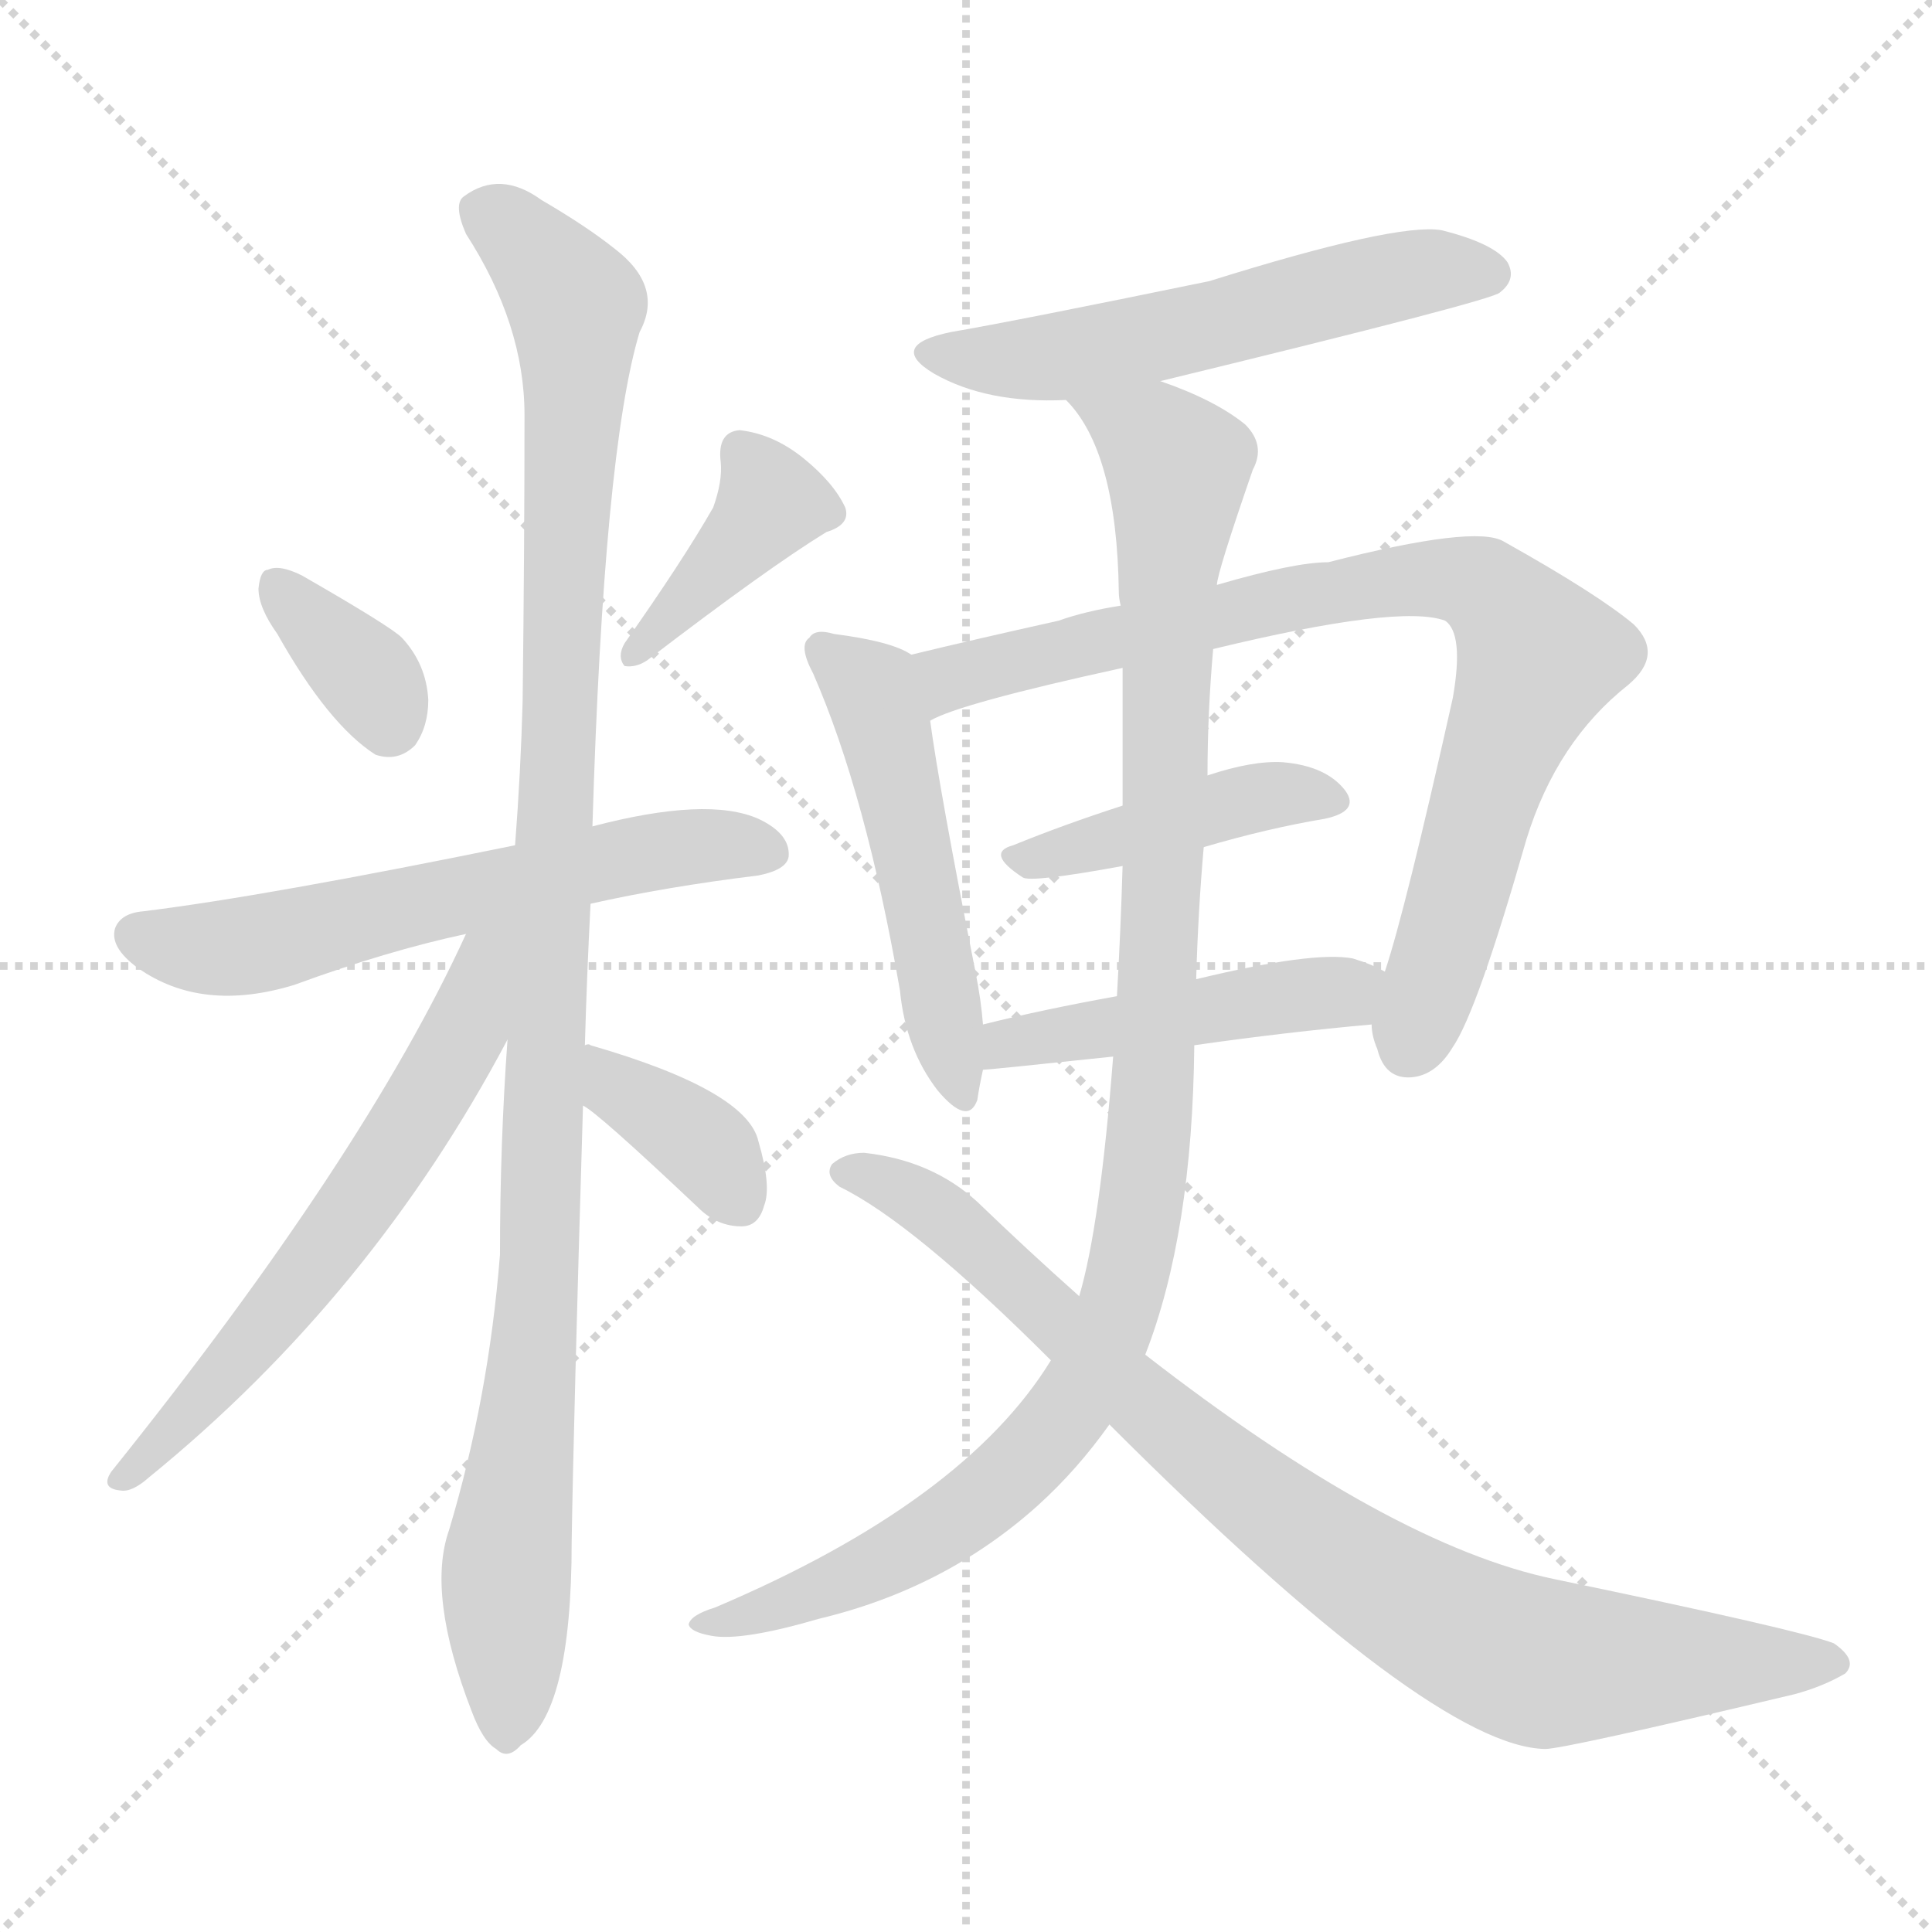
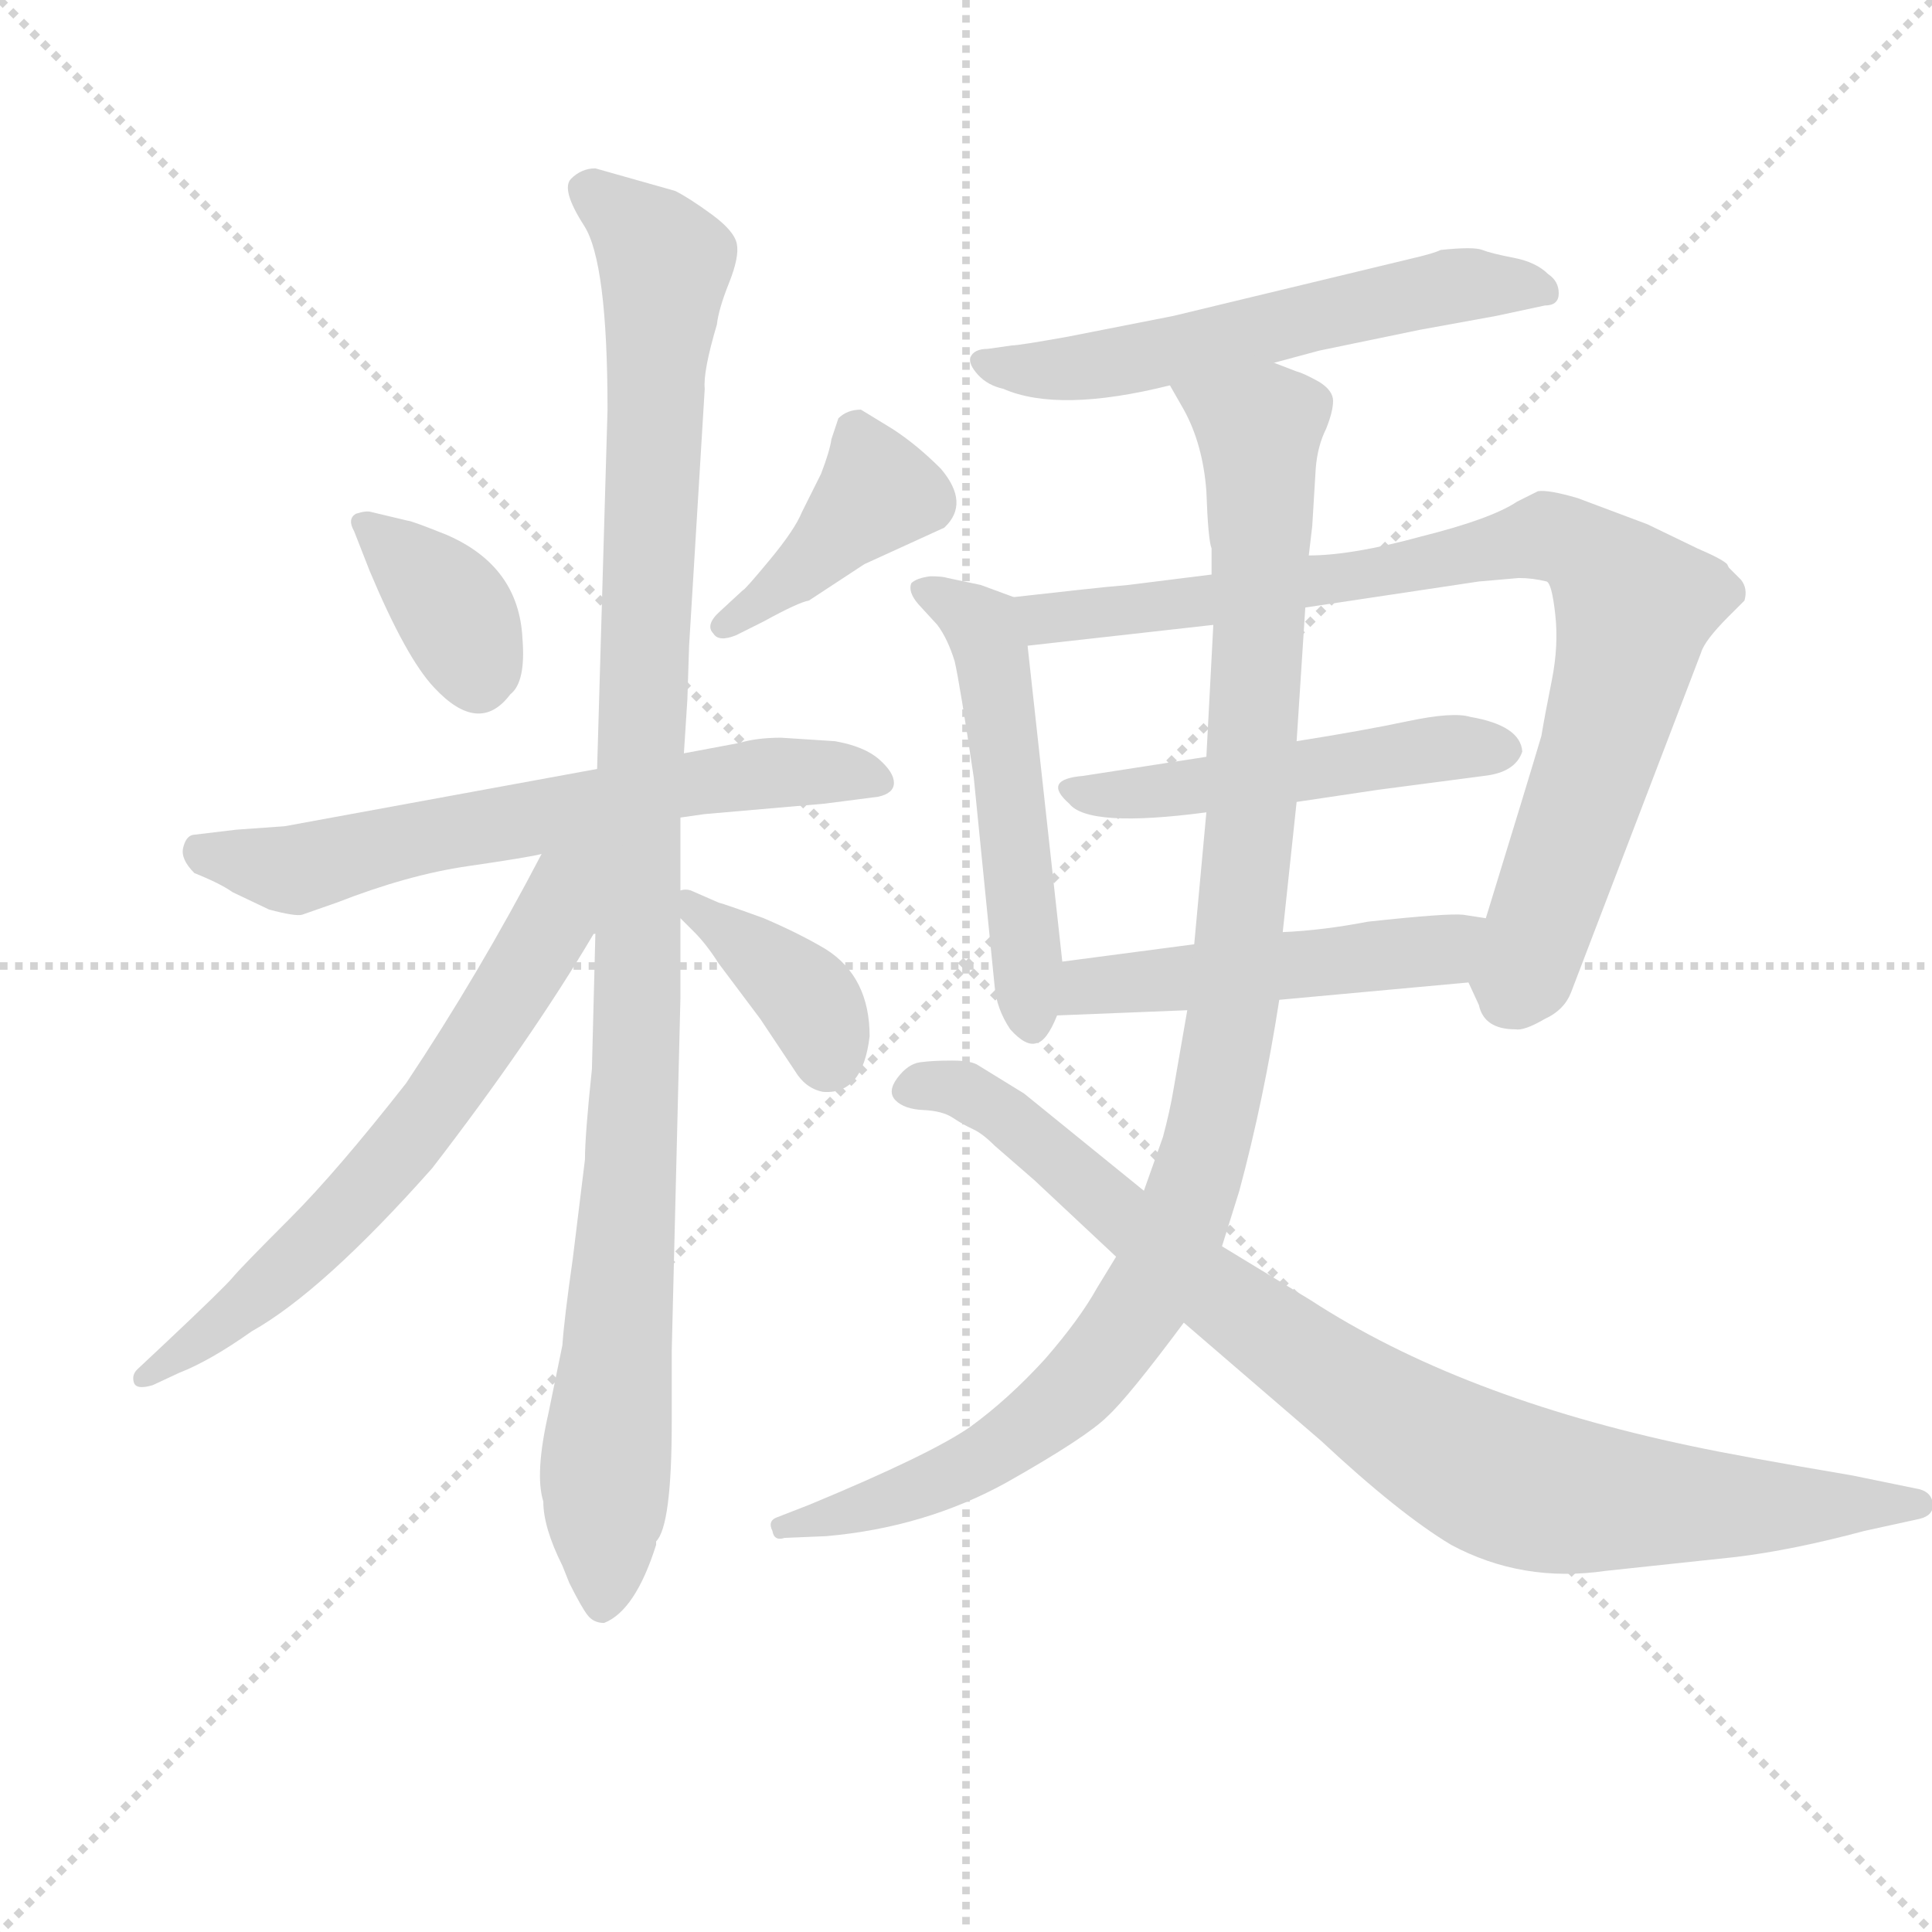
<svg xmlns="http://www.w3.org/2000/svg" version="1.1" viewBox="0 0 1024 1024">
  <g stroke="lightgray" stroke-dasharray="1,1" stroke-width="1" transform="scale(4, 4)">
    <line x1="0" y1="0" x2="256" y2="256" />
    <line x1="256" y1="0" x2="0" y2="256" />
    <line x1="128" y1="0" x2="128" y2="256" />
    <line x1="0" y1="128" x2="256" y2="128" />
  </g>
-   <g transform="scale(1, -1) translate(0, -900)">
+   <g transform="scale(0.92, -0.92) translate(60, -830)">
    <style type="text/css">
      
        @keyframes keyframes0 {
          from {
            stroke: blue;
-             stroke-dashoffset: 349;
-             stroke-width: 128;
-           }
-           53% {
+             stroke-dashoffset: 368;
+             stroke-width: 128;
+           }
+           55% {
            animation-timing-function: step-end;
            stroke: blue;
            stroke-dashoffset: 0;
            stroke-width: 128;
          }
          to {
            stroke: black;
            stroke-width: 1024;
          }
        }
        #make-me-a-hanzi-animation-0 {
-           animation: keyframes0 0.534s both;
+           animation: keyframes0 0.549s both;
          animation-delay: 0s;
          animation-timing-function: linear;
        }
      
        @keyframes keyframes1 {
          from {
            stroke: blue;
-             stroke-dashoffset: 396;
+             stroke-dashoffset: 408;
+             stroke-width: 128;
+           }
+           57% {
+             animation-timing-function: step-end;
+             stroke: blue;
+             stroke-dashoffset: 0;
+             stroke-width: 128;
+           }
+           to {
+             stroke: black;
+             stroke-width: 1024;
+           }
+         }
+         #make-me-a-hanzi-animation-1 {
+           animation: keyframes1 0.582s both;
+           animation-delay: 0.549s;
+           animation-timing-function: linear;
+         }
+       
+         @keyframes keyframes2 {
+           from {
+             stroke: blue;
+             stroke-dashoffset: 649;
+             stroke-width: 128;
+           }
+           68% {
+             animation-timing-function: step-end;
+             stroke: blue;
+             stroke-dashoffset: 0;
+             stroke-width: 128;
+           }
+           to {
+             stroke: black;
+             stroke-width: 1024;
+           }
+         }
+         #make-me-a-hanzi-animation-2 {
+           animation: keyframes2 0.778s both;
+           animation-delay: 1.132s;
+           animation-timing-function: linear;
+         }
+       
+         @keyframes keyframes3 {
+           from {
+             stroke: blue;
+             stroke-dashoffset: 1090;
+             stroke-width: 128;
+           }
+           78% {
+             animation-timing-function: step-end;
+             stroke: blue;
+             stroke-dashoffset: 0;
+             stroke-width: 128;
+           }
+           to {
+             stroke: black;
+             stroke-width: 1024;
+           }
+         }
+         #make-me-a-hanzi-animation-3 {
+           animation: keyframes3 1.137s both;
+           animation-delay: 1.91s;
+           animation-timing-function: linear;
+         }
+       
+         @keyframes keyframes4 {
+           from {
+             stroke: blue;
+             stroke-dashoffset: 660;
+             stroke-width: 128;
+           }
+           68% {
+             animation-timing-function: step-end;
+             stroke: blue;
+             stroke-dashoffset: 0;
+             stroke-width: 128;
+           }
+           to {
+             stroke: black;
+             stroke-width: 1024;
+           }
+         }
+         #make-me-a-hanzi-animation-4 {
+           animation: keyframes4 0.787s both;
+           animation-delay: 3.047s;
+           animation-timing-function: linear;
+         }
+       
+         @keyframes keyframes5 {
+           from {
+             stroke: blue;
+             stroke-dashoffset: 384;
            stroke-width: 128;
          }
          56% {
            animation-timing-function: step-end;
            stroke: blue;
            stroke-dashoffset: 0;
            stroke-width: 128;
          }
          to {
            stroke: black;
            stroke-width: 1024;
          }
        }
-         #make-me-a-hanzi-animation-1 {
-           animation: keyframes1 0.572s both;
-           animation-delay: 0.534s;
-           animation-timing-function: linear;
-         }
-       
-         @keyframes keyframes2 {
-           from {
-             stroke: blue;
-             stroke-dashoffset: 599;
+         #make-me-a-hanzi-animation-5 {
+           animation: keyframes5 0.562s both;
+           animation-delay: 3.834s;
+           animation-timing-function: linear;
+         }
+       
+         @keyframes keyframes6 {
+           from {
+             stroke: blue;
+             stroke-dashoffset: 584;
            stroke-width: 128;
          }
          66% {
            animation-timing-function: step-end;
            stroke: blue;
            stroke-dashoffset: 0;
            stroke-width: 128;
          }
          to {
            stroke: black;
            stroke-width: 1024;
          }
        }
-         #make-me-a-hanzi-animation-2 {
-           animation: keyframes2 0.737s both;
-           animation-delay: 1.106s;
-           animation-timing-function: linear;
-         }
-       
-         @keyframes keyframes3 {
-           from {
-             stroke: blue;
-             stroke-dashoffset: 1079;
+         #make-me-a-hanzi-animation-6 {
+           animation: keyframes6 0.725s both;
+           animation-delay: 4.396s;
+           animation-timing-function: linear;
+         }
+       
+         @keyframes keyframes7 {
+           from {
+             stroke: blue;
+             stroke-dashoffset: 530;
+             stroke-width: 128;
+           }
+           63% {
+             animation-timing-function: step-end;
+             stroke: blue;
+             stroke-dashoffset: 0;
+             stroke-width: 128;
+           }
+           to {
+             stroke: black;
+             stroke-width: 1024;
+           }
+         }
+         #make-me-a-hanzi-animation-7 {
+           animation: keyframes7 0.681s both;
+           animation-delay: 5.122s;
+           animation-timing-function: linear;
+         }
+       
+         @keyframes keyframes8 {
+           from {
+             stroke: blue;
+             stroke-dashoffset: 865;
+             stroke-width: 128;
+           }
+           74% {
+             animation-timing-function: step-end;
+             stroke: blue;
+             stroke-dashoffset: 0;
+             stroke-width: 128;
+           }
+           to {
+             stroke: black;
+             stroke-width: 1024;
+           }
+         }
+         #make-me-a-hanzi-animation-8 {
+           animation: keyframes8 0.954s both;
+           animation-delay: 5.803s;
+           animation-timing-function: linear;
+         }
+       
+         @keyframes keyframes9 {
+           from {
+             stroke: blue;
+             stroke-dashoffset: 505;
+             stroke-width: 128;
+           }
+           62% {
+             animation-timing-function: step-end;
+             stroke: blue;
+             stroke-dashoffset: 0;
+             stroke-width: 128;
+           }
+           to {
+             stroke: black;
+             stroke-width: 1024;
+           }
+         }
+         #make-me-a-hanzi-animation-9 {
+           animation: keyframes9 0.661s both;
+           animation-delay: 6.757s;
+           animation-timing-function: linear;
+         }
+       
+         @keyframes keyframes10 {
+           from {
+             stroke: blue;
+             stroke-dashoffset: 498;
+             stroke-width: 128;
+           }
+           62% {
+             animation-timing-function: step-end;
+             stroke: blue;
+             stroke-dashoffset: 0;
+             stroke-width: 128;
+           }
+           to {
+             stroke: black;
+             stroke-width: 1024;
+           }
+         }
+         #make-me-a-hanzi-animation-10 {
+           animation: keyframes10 0.655s both;
+           animation-delay: 7.418s;
+           animation-timing-function: linear;
+         }
+       
+         @keyframes keyframes11 {
+           from {
+             stroke: blue;
+             stroke-dashoffset: 1070;
            stroke-width: 128;
          }
          78% {
            animation-timing-function: step-end;
            stroke: blue;
            stroke-dashoffset: 0;
            stroke-width: 128;
          }
          to {
            stroke: black;
            stroke-width: 1024;
          }
        }
-         #make-me-a-hanzi-animation-3 {
-           animation: keyframes3 1.128s both;
-           animation-delay: 1.844s;
-           animation-timing-function: linear;
-         }
-       
-         @keyframes keyframes4 {
-           from {
-             stroke: blue;
-             stroke-dashoffset: 610;
-             stroke-width: 128;
-           }
-           67% {
-             animation-timing-function: step-end;
-             stroke: blue;
-             stroke-dashoffset: 0;
-             stroke-width: 128;
-           }
-           to {
-             stroke: black;
-             stroke-width: 1024;
-           }
-         }
-         #make-me-a-hanzi-animation-4 {
-           animation: keyframes4 0.746s both;
-           animation-delay: 2.972s;
-           animation-timing-function: linear;
-         }
-       
-         @keyframes keyframes5 {
-           from {
-             stroke: blue;
-             stroke-dashoffset: 373;
-             stroke-width: 128;
-           }
-           55% {
-             animation-timing-function: step-end;
-             stroke: blue;
-             stroke-dashoffset: 0;
-             stroke-width: 128;
-           }
-           to {
-             stroke: black;
-             stroke-width: 1024;
-           }
-         }
-         #make-me-a-hanzi-animation-5 {
-           animation: keyframes5 0.554s both;
-           animation-delay: 3.718s;
-           animation-timing-function: linear;
-         }
-       
-         @keyframes keyframes6 {
-           from {
-             stroke: blue;
-             stroke-dashoffset: 553;
-             stroke-width: 128;
-           }
-           64% {
-             animation-timing-function: step-end;
-             stroke: blue;
-             stroke-dashoffset: 0;
-             stroke-width: 128;
-           }
-           to {
-             stroke: black;
-             stroke-width: 1024;
-           }
-         }
-         #make-me-a-hanzi-animation-6 {
-           animation: keyframes6 0.7s both;
-           animation-delay: 4.272s;
-           animation-timing-function: linear;
-         }
-       
-         @keyframes keyframes7 {
-           from {
-             stroke: blue;
-             stroke-dashoffset: 506;
-             stroke-width: 128;
-           }
-           62% {
-             animation-timing-function: step-end;
-             stroke: blue;
-             stroke-dashoffset: 0;
-             stroke-width: 128;
-           }
-           to {
-             stroke: black;
-             stroke-width: 1024;
-           }
-         }
-         #make-me-a-hanzi-animation-7 {
-           animation: keyframes7 0.662s both;
-           animation-delay: 4.972s;
-           animation-timing-function: linear;
-         }
-       
-         @keyframes keyframes8 {
-           from {
-             stroke: blue;
-             stroke-dashoffset: 831;
-             stroke-width: 128;
-           }
-           73% {
-             animation-timing-function: step-end;
-             stroke: blue;
-             stroke-dashoffset: 0;
-             stroke-width: 128;
-           }
-           to {
-             stroke: black;
-             stroke-width: 1024;
-           }
-         }
-         #make-me-a-hanzi-animation-8 {
-           animation: keyframes8 0.926s both;
-           animation-delay: 5.634s;
-           animation-timing-function: linear;
-         }
-       
-         @keyframes keyframes9 {
-           from {
-             stroke: blue;
-             stroke-dashoffset: 427;
-             stroke-width: 128;
-           }
-           58% {
-             animation-timing-function: step-end;
-             stroke: blue;
-             stroke-dashoffset: 0;
-             stroke-width: 128;
-           }
-           to {
-             stroke: black;
-             stroke-width: 1024;
-           }
-         }
-         #make-me-a-hanzi-animation-9 {
-           animation: keyframes9 0.597s both;
-           animation-delay: 6.56s;
-           animation-timing-function: linear;
-         }
-       
-         @keyframes keyframes10 {
-           from {
-             stroke: blue;
-             stroke-dashoffset: 466;
-             stroke-width: 128;
-           }
-           60% {
-             animation-timing-function: step-end;
-             stroke: blue;
-             stroke-dashoffset: 0;
-             stroke-width: 128;
-           }
-           to {
-             stroke: black;
-             stroke-width: 1024;
-           }
-         }
-         #make-me-a-hanzi-animation-10 {
-           animation: keyframes10 0.629s both;
-           animation-delay: 7.157s;
-           animation-timing-function: linear;
-         }
-       
-         @keyframes keyframes11 {
-           from {
-             stroke: blue;
-             stroke-dashoffset: 1058;
-             stroke-width: 128;
-           }
-           77% {
-             animation-timing-function: step-end;
-             stroke: blue;
-             stroke-dashoffset: 0;
-             stroke-width: 128;
-           }
-           to {
-             stroke: black;
-             stroke-width: 1024;
-           }
-         }
        #make-me-a-hanzi-animation-11 {
-           animation: keyframes11 1.111s both;
-           animation-delay: 7.787s;
+           animation: keyframes11 1.121s both;
+           animation-delay: 8.073s;
          animation-timing-function: linear;
        }
      
        @keyframes keyframes12 {
          from {
            stroke: blue;
-             stroke-dashoffset: 864;
+             stroke-dashoffset: 891;
            stroke-width: 128;
          }
          74% {
            animation-timing-function: step-end;
            stroke: blue;
            stroke-dashoffset: 0;
            stroke-width: 128;
          }
          to {
            stroke: black;
            stroke-width: 1024;
          }
        }
        #make-me-a-hanzi-animation-12 {
-           animation: keyframes12 0.953s both;
-           animation-delay: 8.898s;
+           animation: keyframes12 0.975s both;
+           animation-delay: 9.194s;
          animation-timing-function: linear;
        }
      
    </style>
-     <path d="M 147 564 Q 174 516 199 500 Q 211 496 220 505 Q 227 515 227 529 Q 226 548 213 562 Q 207 568 160 595 Q 148 601 142 598 Q 138 598 137 588 Q 137 578 147 564 Z" fill="lightgray" />
-     <path d="M 378 631 Q 362 603 331 559 Q 327 552 331 547 Q 337 546 343 550 Q 407 599 438 618 Q 451 622 448 631 Q 442 644 426 657 Q 410 670 392 672 Q 380 671 382 655 Q 383 645 378 631 Z" fill="lightgray" />
-     <path d="M 313 421 Q 353 430 402 436 Q 417 439 418 446 Q 419 458 402 466 Q 375 478 314 462 L 273 452 Q 141 425 76 417 Q 64 416 61 408 Q 58 398 73 387 Q 107 363 156 378 Q 205 396 247 405 L 313 421 Z" fill="lightgray" />
-     <path d="M 310 346 Q 311 382 313 421 L 314 462 Q 320 661 339 724 Q 352 748 326 768 Q 311 780 287 794 Q 265 810 246 796 Q 240 792 247 776 Q 278 728 278 680 Q 278 610 277 528 Q 276 491 273 452 L 269 349 Q 265 294 265 235 Q 259 159 238 89 Q 226 55 250 -7 Q 256 -23 263 -27 Q 269 -33 276 -25 Q 303 -9 303 83 Q 304 147 309 314 L 310 346 Z" fill="lightgray" />
-     <path d="M 247 405 Q 193 287 59 120 Q 53 111 64 110 Q 70 109 79 117 Q 197 213 269 349 C 310 425 262 437 247 405 Z" fill="lightgray" />
-     <path d="M 309 314 Q 316 311 370 260 Q 380 250 393 250 Q 402 250 405 261 Q 409 271 402 295 Q 396 322 313 346 Q 312 347 310 346 C 280 348 284 330 309 314 Z" fill="lightgray" />
-     <path d="M 615 698 Q 792 741 795 745 Q 804 752 799 761 Q 792 771 764 778 Q 740 782 641 751 Q 539 730 504 724 Q 470 717 495 702 Q 523 686 565 688 L 615 698 Z" fill="lightgray" />
-     <path d="M 483 553 Q 473 560 442 564 Q 432 567 429 562 Q 423 558 431 543 Q 459 479 477 375 Q 480 344 497 322 Q 513 303 518 317 Q 519 324 521 333 L 521 357 Q 520 370 517 385 Q 498 481 493 518 C 489 548 488 550 483 553 Z" fill="lightgray" />
-     <path d="M 727 357 Q 727 351 730 344 Q 734 328 748 329 Q 761 330 770 345 Q 783 364 809 455 Q 825 507 863 537 Q 882 553 866 569 Q 847 585 797 613 Q 782 622 704 602 Q 686 602 645 590 L 594 579 Q 575 576 561 571 Q 516 561 483 553 C 454 546 465 507 493 518 Q 508 527 595 546 L 643 556 Q 742 580 766 571 Q 776 564 770 530 Q 745 418 734 385 L 727 357 Z" fill="lightgray" />
-     <path d="M 638 451 Q 672 461 702 466 Q 721 470 713 481 Q 703 494 680 496 Q 664 497 640 489 L 595 473 Q 564 463 537 452 Q 522 448 542 435 Q 546 432 595 441 L 638 451 Z" fill="lightgray" />
-     <path d="M 633 346 Q 682 353 727 357 C 757 360 761 372 734 385 Q 727 389 717 392 Q 696 396 634 381 L 592 372 Q 553 365 521 357 C 492 350 491 331 521 333 Q 524 333 590 340 L 633 346 Z" fill="lightgray" />
-     <path d="M 607 182 Q 632 246 633 346 L 634 381 Q 635 417 638 451 L 640 489 Q 640 522 643 556 L 645 590 Q 645 596 664 651 Q 671 664 660 675 Q 644 688 615 698 C 587 709 548 713 565 688 Q 592 661 593 586 Q 593 583 594 579 L 595 546 Q 595 510 595 473 L 595 441 Q 594 407 592 372 L 590 340 Q 583 250 572 213 L 557 179 Q 511 104 379 48 Q 366 44 365 39 Q 366 35 377 33 Q 393 30 434 42 Q 501 58 550 102 Q 571 121 588 145 L 607 182 Z" fill="lightgray" />
-     <path d="M 588 145 Q 759 -26 819 -27 Q 829 -27 951 2 Q 966 6 978 13 Q 985 20 972 29 Q 954 36 824 63 Q 737 81 607 182 L 572 213 Q 545 237 518 263 Q 494 285 458 289 Q 448 289 441 283 Q 437 277 445 271 Q 484 252 557 179 L 588 145 Z" fill="lightgray" />
+     <path d="M 153 501 Q 174 451 190 434 Q 216 406 234 430 Q 243 437 241 462 Q 239 504 197 522 Q 177 530 175 530 L 154 535 Q 151 536 145 534 Q 140 531 144 524 L 153 501 Z" fill="lightgray" />
+     <path d="M 436 594 Q 428 594 423 589 L 419 577 Q 418 570 413 557 L 402 535 Q 398 525 383.5 507.5 Q 369 490 368 490 L 355 478 Q 346 470 351 465 Q 354 460 364 464 L 380 472 Q 400 483 406 484 L 438 505 L 484 526 Q 499 540 482 560 Q 468 574 454 583 L 436 594 Z" fill="lightgray" />
+     <path d="M 332 359 L 346 361 L 415 367 L 446 371 Q 455 373 455 379 Q 455 385 446.5 392.5 Q 438 400 421 403 L 390 405 Q 376 405 366 402 L 334 396 L 284 387 L 104 354 L 76 352 L 51 349 Q 47 348 45.5 341.5 Q 44 335 52 327 Q 67 321 74 316 L 95 306 Q 110 302 114 303 L 134 310 Q 175 326 209.5 331 Q 244 336 252 338 L 332 359 Z" fill="lightgray" />
+     <path d="M 327 11 L 327 52 L 332 255 L 332 301 L 332 317 L 332 359 L 334 396 L 336 427 L 337 458 L 346 606 Q 345 616 353 643 Q 354 652 360 667 Q 366 682 364.5 689.5 Q 363 697 350 706.5 Q 337 716 329 720 L 283 733 Q 275 733 269 727 Q 263 721 276.5 700 Q 290 679 290 594 L 284 387 L 283 292 L 281 214 Q 277 176 277 162 L 270 105 Q 265 70 264 55 L 256 16 Q 248 -19 253 -35 Q 253 -50 264 -72 L 268 -82 Q 275 -96 278.5 -100.5 Q 282 -105 288 -105 Q 306 -98 318 -60 L 318 -58 Q 327 -49 327 11 Z" fill="lightgray" />
+     <path d="M 252 338 Q 216 269 174 206 Q 134 155 107 128 Q 79 100 74 94 Q 69 88 35 56 L 19 41 Q 16 38 17 34 Q 18 29 28 32 L 43 39 Q 61 46 85 63 Q 126 86 189 157 Q 246 231 282 292 L 283 292 C 327 354 273 378 252 338 Z" fill="lightgray" />
+     <path d="M 332 301 L 340 293 Q 347 286 354 275 L 378 243 L 398 213 Q 404 203 414 201 Q 437 199 441 233 Q 441 267 416 283 Q 401 292 380 301 Q 358 309 354 310 L 338 317 Q 335 318 332 317 C 317 316 317 316 332 301 Z" fill="lightgray" />
+     <path d="M 674 621 L 700 628 L 758 640 L 802 648 L 830 654 Q 838 654 838 661 Q 838 668 832 672 Q 825 679 812 681.5 Q 799 684 794 686 Q 789 688 770 686 Q 766 684 753 681 L 616 648 L 555 636 Q 527 631 523 631 L 509 629 Q 501 629 499 624 Q 498 620 503.5 614 Q 509 608 518 606 Q 550 592 614 608 L 674 621 Z" fill="lightgray" />
+     <path d="M 524 486 L 505 493 L 486 497 Q 483 498 476 498 Q 468 497 465 494 Q 463 489 469 482 L 480 470 Q 486 462 490 449 Q 493 436 501 382 L 513 262 Q 514 249 522 237 Q 531 227 537 229 Q 543 230 549 245 L 552 276 Q 540 385 532 458 C 529 484 529 484 524 486 Z" fill="lightgray" />
+     <path d="M 786 264 L 792 251 Q 795 237 813 237 Q 818 236 830 243 Q 841 248 845 258 L 920 454 Q 922 461 936 475 L 945 484 Q 947 491 943 496 L 936 503 L 935 505 Q 932 508 918 514 L 889 528 L 849 543 Q 832 548 826 547 L 814 541 Q 799 531 759 521 Q 719 510 694 510 L 638 499 L 590 493 Q 578 492 560 490 L 524 486 C 494 483 502 455 532 458 L 639 470 L 692 480 L 792 495 L 815 497 Q 823 497 831 495 Q 834 494 836 476 Q 838 458 834 438 Q 830 418 828 406 Q 820 379 796 301 C 787 272 785 266 786 264 Z" fill="lightgray" />
+     <path d="M 564 383 Q 540 381 556 367 Q 567 353 635 362 L 687 368 L 734 375 L 795 383 Q 813 385 817 397 Q 816 412 787 417 Q 777 420 751 414.5 Q 725 409 687 403 L 635 394 L 564 383 Z" fill="lightgray" />
+     <path d="M 549 245 L 624 248 L 677 254 L 786 264 C 816 267 826 296 796 301 L 783 303 Q 774 304 728 299 Q 702 294 679 293 L 628 286 L 552 276 C 522 272 519 244 549 245 Z" fill="lightgray" />
+     <path d="M 624 248 L 616 202 Q 614 190 610 175 L 599 144 L 583 106 L 572 88 Q 562 70 542 47 Q 521 24 499 8 Q 476 -8 406 -37 L 388 -44 Q 382 -46 385 -52 Q 386 -58 392 -56 L 416 -55 Q 473 -50 520 -24 Q 566 2 578 14 Q 590 25 622 68 L 644 112 L 654 144 Q 668 196 677 254 L 679 293 L 687 368 L 687 403 L 692 480 L 694 510 L 696 527 L 698 560 Q 699 573 704 583 Q 708 593 708 599 Q 708 605 700 610 Q 691 615 687 616 L 674 621 C 646 633 600 634 614 608 L 622 594 Q 633 574 635 547 Q 636 519 638 514 L 638 499 L 639 470 L 635 394 L 635 362 L 628 286 L 624 248 Z" fill="lightgray" />
+     <path d="M 599 144 L 530 200 L 504 216 Q 500 219 488.5 219 Q 477 219 470 218 Q 463 217 457 209 Q 451 201 456 196 Q 461 191 472 190.5 Q 483 190 489 186 Q 495 182 500.5 179.5 Q 506 177 513 170 L 536 150 L 583 106 L 622 68 L 701 0 Q 746 -42 776 -60 Q 817 -82 865 -75 L 940 -67 Q 973 -63 1014 -52 L 1046 -45 Q 1054 -43 1053.5 -36.5 Q 1053 -30 1046 -28 L 1007 -20 Q 942 -9 914 -3 Q 781 25 695 81 L 644 112 L 599 144 Z" fill="lightgray" />
    <clipPath id="make-me-a-hanzi-clip-0">
-       <path d="M 147 564 Q 174 516 199 500 Q 211 496 220 505 Q 227 515 227 529 Q 226 548 213 562 Q 207 568 160 595 Q 148 601 142 598 Q 138 598 137 588 Q 137 578 147 564 Z" />
-     </clipPath>
-     <path clip-path="url(#make-me-a-hanzi-clip-0)" d="M 147 589 L 195 541 L 206 518" fill="none" id="make-me-a-hanzi-animation-0" stroke-dasharray="221 442" stroke-linecap="round" />
+       <path d="M 153 501 Q 174 451 190 434 Q 216 406 234 430 Q 243 437 241 462 Q 239 504 197 522 Q 177 530 175 530 L 154 535 Q 151 536 145 534 Q 140 531 144 524 L 153 501 Z" />
+     </clipPath>
+     <path clip-path="url(#make-me-a-hanzi-clip-0)" d="M 150 528 L 197 484 L 216 440" fill="none" id="make-me-a-hanzi-animation-0" stroke-dasharray="240 480" stroke-linecap="round" />
    <clipPath id="make-me-a-hanzi-clip-1">
-       <path d="M 378 631 Q 362 603 331 559 Q 327 552 331 547 Q 337 546 343 550 Q 407 599 438 618 Q 451 622 448 631 Q 442 644 426 657 Q 410 670 392 672 Q 380 671 382 655 Q 383 645 378 631 Z" />
-     </clipPath>
-     <path clip-path="url(#make-me-a-hanzi-clip-1)" d="M 393 660 L 409 633 L 336 553" fill="none" id="make-me-a-hanzi-animation-1" stroke-dasharray="268 536" stroke-linecap="round" />
+       <path d="M 436 594 Q 428 594 423 589 L 419 577 Q 418 570 413 557 L 402 535 Q 398 525 383.5 507.5 Q 369 490 368 490 L 355 478 Q 346 470 351 465 Q 354 460 364 464 L 380 472 Q 400 483 406 484 L 438 505 L 484 526 Q 499 540 482 560 Q 468 574 454 583 L 436 594 Z" />
+     </clipPath>
+     <path clip-path="url(#make-me-a-hanzi-clip-1)" d="M 434 580 L 446 547 L 396 497 L 358 470" fill="none" id="make-me-a-hanzi-animation-1" stroke-dasharray="280 560" stroke-linecap="round" />
    <clipPath id="make-me-a-hanzi-clip-2">
-       <path d="M 313 421 Q 353 430 402 436 Q 417 439 418 446 Q 419 458 402 466 Q 375 478 314 462 L 273 452 Q 141 425 76 417 Q 64 416 61 408 Q 58 398 73 387 Q 107 363 156 378 Q 205 396 247 405 L 313 421 Z" />
-     </clipPath>
-     <path clip-path="url(#make-me-a-hanzi-clip-2)" d="M 72 404 L 130 398 L 328 446 L 373 452 L 408 449" fill="none" id="make-me-a-hanzi-animation-2" stroke-dasharray="471 942" stroke-linecap="round" />
+       <path d="M 332 359 L 346 361 L 415 367 L 446 371 Q 455 373 455 379 Q 455 385 446.5 392.5 Q 438 400 421 403 L 390 405 Q 376 405 366 402 L 334 396 L 284 387 L 104 354 L 76 352 L 51 349 Q 47 348 45.5 341.5 Q 44 335 52 327 Q 67 321 74 316 L 95 306 Q 110 302 114 303 L 134 310 Q 175 326 209.5 331 Q 244 336 252 338 L 332 359 Z" />
+     </clipPath>
+     <path clip-path="url(#make-me-a-hanzi-clip-2)" d="M 58 338 L 107 329 L 331 378 L 397 386 L 444 382" fill="none" id="make-me-a-hanzi-animation-2" stroke-dasharray="521 1042" stroke-linecap="round" />
    <clipPath id="make-me-a-hanzi-clip-3">
-       <path d="M 310 346 Q 311 382 313 421 L 314 462 Q 320 661 339 724 Q 352 748 326 768 Q 311 780 287 794 Q 265 810 246 796 Q 240 792 247 776 Q 278 728 278 680 Q 278 610 277 528 Q 276 491 273 452 L 269 349 Q 265 294 265 235 Q 259 159 238 89 Q 226 55 250 -7 Q 256 -23 263 -27 Q 269 -33 276 -25 Q 303 -9 303 83 Q 304 147 309 314 L 310 346 Z" />
-     </clipPath>
-     <path clip-path="url(#make-me-a-hanzi-clip-3)" d="M 258 787 L 305 738 L 286 224 L 268 62 L 268 -16" fill="none" id="make-me-a-hanzi-animation-3" stroke-dasharray="951 1902" stroke-linecap="round" />
+       <path d="M 327 11 L 327 52 L 332 255 L 332 301 L 332 317 L 332 359 L 334 396 L 336 427 L 337 458 L 346 606 Q 345 616 353 643 Q 354 652 360 667 Q 366 682 364.5 689.5 Q 363 697 350 706.5 Q 337 716 329 720 L 283 733 Q 275 733 269 727 Q 263 721 276.5 700 Q 290 679 290 594 L 284 387 L 283 292 L 281 214 Q 277 176 277 162 L 270 105 Q 265 70 264 55 L 256 16 Q 248 -19 253 -35 Q 253 -50 264 -72 L 268 -82 Q 275 -96 278.5 -100.5 Q 282 -105 288 -105 Q 306 -98 318 -60 L 318 -58 Q 327 -49 327 11 Z" />
+     </clipPath>
+     <path clip-path="url(#make-me-a-hanzi-clip-3)" d="M 280 721 L 323 679 L 307 363 L 307 217 L 287 -94" fill="none" id="make-me-a-hanzi-animation-3" stroke-dasharray="962 1924" stroke-linecap="round" />
    <clipPath id="make-me-a-hanzi-clip-4">
-       <path d="M 247 405 Q 193 287 59 120 Q 53 111 64 110 Q 70 109 79 117 Q 197 213 269 349 C 310 425 262 437 247 405 Z" />
-     </clipPath>
-     <path clip-path="url(#make-me-a-hanzi-clip-4)" d="M 267 403 L 256 394 L 239 338 L 180 247 L 66 117" fill="none" id="make-me-a-hanzi-animation-4" stroke-dasharray="482 964" stroke-linecap="round" />
+       <path d="M 252 338 Q 216 269 174 206 Q 134 155 107 128 Q 79 100 74 94 Q 69 88 35 56 L 19 41 Q 16 38 17 34 Q 18 29 28 32 L 43 39 Q 61 46 85 63 Q 126 86 189 157 Q 246 231 282 292 L 283 292 C 327 354 273 378 252 338 Z" />
+     </clipPath>
+     <path clip-path="url(#make-me-a-hanzi-clip-4)" d="M 280 340 L 264 321 L 258 298 L 238 264 L 178 176 L 108 102 L 23 36" fill="none" id="make-me-a-hanzi-animation-4" stroke-dasharray="532 1064" stroke-linecap="round" />
    <clipPath id="make-me-a-hanzi-clip-5">
-       <path d="M 309 314 Q 316 311 370 260 Q 380 250 393 250 Q 402 250 405 261 Q 409 271 402 295 Q 396 322 313 346 Q 312 347 310 346 C 280 348 284 330 309 314 Z" />
-     </clipPath>
-     <path clip-path="url(#make-me-a-hanzi-clip-5)" d="M 312 341 L 322 337 L 327 323 L 372 294 L 393 262" fill="none" id="make-me-a-hanzi-animation-5" stroke-dasharray="245 490" stroke-linecap="round" />
+       <path d="M 332 301 L 340 293 Q 347 286 354 275 L 378 243 L 398 213 Q 404 203 414 201 Q 437 199 441 233 Q 441 267 416 283 Q 401 292 380 301 Q 358 309 354 310 L 338 317 Q 335 318 332 317 C 317 316 317 316 332 301 Z" />
+     </clipPath>
+     <path clip-path="url(#make-me-a-hanzi-clip-5)" d="M 335 313 L 403 257 L 417 220" fill="none" id="make-me-a-hanzi-animation-5" stroke-dasharray="256 512" stroke-linecap="round" />
    <clipPath id="make-me-a-hanzi-clip-6">
-       <path d="M 615 698 Q 792 741 795 745 Q 804 752 799 761 Q 792 771 764 778 Q 740 782 641 751 Q 539 730 504 724 Q 470 717 495 702 Q 523 686 565 688 L 615 698 Z" />
-     </clipPath>
-     <path clip-path="url(#make-me-a-hanzi-clip-6)" d="M 497 714 L 557 710 L 651 728 L 733 752 L 789 755" fill="none" id="make-me-a-hanzi-animation-6" stroke-dasharray="425 850" stroke-linecap="round" />
+       <path d="M 674 621 L 700 628 L 758 640 L 802 648 L 830 654 Q 838 654 838 661 Q 838 668 832 672 Q 825 679 812 681.5 Q 799 684 794 686 Q 789 688 770 686 Q 766 684 753 681 L 616 648 L 555 636 Q 527 631 523 631 L 509 629 Q 501 629 499 624 Q 498 620 503.5 614 Q 509 608 518 606 Q 550 592 614 608 L 674 621 Z" />
+     </clipPath>
+     <path clip-path="url(#make-me-a-hanzi-clip-6)" d="M 507 621 L 558 617 L 779 666 L 829 663" fill="none" id="make-me-a-hanzi-animation-6" stroke-dasharray="456 912" stroke-linecap="round" />
    <clipPath id="make-me-a-hanzi-clip-7">
-       <path d="M 483 553 Q 473 560 442 564 Q 432 567 429 562 Q 423 558 431 543 Q 459 479 477 375 Q 480 344 497 322 Q 513 303 518 317 Q 519 324 521 333 L 521 357 Q 520 370 517 385 Q 498 481 493 518 C 489 548 488 550 483 553 Z" />
-     </clipPath>
-     <path clip-path="url(#make-me-a-hanzi-clip-7)" d="M 437 555 L 462 534 L 468 517 L 508 322" fill="none" id="make-me-a-hanzi-animation-7" stroke-dasharray="378 756" stroke-linecap="round" />
+       <path d="M 524 486 L 505 493 L 486 497 Q 483 498 476 498 Q 468 497 465 494 Q 463 489 469 482 L 480 470 Q 486 462 490 449 Q 493 436 501 382 L 513 262 Q 514 249 522 237 Q 531 227 537 229 Q 543 230 549 245 L 552 276 Q 540 385 532 458 C 529 484 529 484 524 486 Z" />
+     </clipPath>
+     <path clip-path="url(#make-me-a-hanzi-clip-7)" d="M 472 490 L 503 472 L 510 459 L 535 237" fill="none" id="make-me-a-hanzi-animation-7" stroke-dasharray="402 804" stroke-linecap="round" />
    <clipPath id="make-me-a-hanzi-clip-8">
-       <path d="M 727 357 Q 727 351 730 344 Q 734 328 748 329 Q 761 330 770 345 Q 783 364 809 455 Q 825 507 863 537 Q 882 553 866 569 Q 847 585 797 613 Q 782 622 704 602 Q 686 602 645 590 L 594 579 Q 575 576 561 571 Q 516 561 483 553 C 454 546 465 507 493 518 Q 508 527 595 546 L 643 556 Q 742 580 766 571 Q 776 564 770 530 Q 745 418 734 385 L 727 357 Z" />
-     </clipPath>
-     <path clip-path="url(#make-me-a-hanzi-clip-8)" d="M 493 524 L 503 540 L 516 545 L 659 578 L 720 591 L 761 594 L 785 589 L 816 552 L 791 492 L 746 345" fill="none" id="make-me-a-hanzi-animation-8" stroke-dasharray="703 1406" stroke-linecap="round" />
+       <path d="M 786 264 L 792 251 Q 795 237 813 237 Q 818 236 830 243 Q 841 248 845 258 L 920 454 Q 922 461 936 475 L 945 484 Q 947 491 943 496 L 936 503 L 935 505 Q 932 508 918 514 L 889 528 L 849 543 Q 832 548 826 547 L 814 541 Q 799 531 759 521 Q 719 510 694 510 L 638 499 L 590 493 Q 578 492 560 490 L 524 486 C 494 483 502 455 532 458 L 639 470 L 692 480 L 792 495 L 815 497 Q 823 497 831 495 Q 834 494 836 476 Q 838 458 834 438 Q 830 418 828 406 Q 820 379 796 301 C 787 272 785 266 786 264 Z" />
+     </clipPath>
+     <path clip-path="url(#make-me-a-hanzi-clip-8)" d="M 531 480 L 544 474 L 630 483 L 830 521 L 860 507 L 882 480 L 879 462 L 840 332 L 810 255" fill="none" id="make-me-a-hanzi-animation-8" stroke-dasharray="737 1474" stroke-linecap="round" />
    <clipPath id="make-me-a-hanzi-clip-9">
-       <path d="M 638 451 Q 672 461 702 466 Q 721 470 713 481 Q 703 494 680 496 Q 664 497 640 489 L 595 473 Q 564 463 537 452 Q 522 448 542 435 Q 546 432 595 441 L 638 451 Z" />
-     </clipPath>
-     <path clip-path="url(#make-me-a-hanzi-clip-9)" d="M 539 443 L 675 479 L 705 475" fill="none" id="make-me-a-hanzi-animation-9" stroke-dasharray="299 598" stroke-linecap="round" />
+       <path d="M 564 383 Q 540 381 556 367 Q 567 353 635 362 L 687 368 L 734 375 L 795 383 Q 813 385 817 397 Q 816 412 787 417 Q 777 420 751 414.5 Q 725 409 687 403 L 635 394 L 564 383 Z" />
+     </clipPath>
+     <path clip-path="url(#make-me-a-hanzi-clip-9)" d="M 559 376 L 599 372 L 762 398 L 806 398" fill="none" id="make-me-a-hanzi-animation-9" stroke-dasharray="377 754" stroke-linecap="round" />
    <clipPath id="make-me-a-hanzi-clip-10">
-       <path d="M 633 346 Q 682 353 727 357 C 757 360 761 372 734 385 Q 727 389 717 392 Q 696 396 634 381 L 592 372 Q 553 365 521 357 C 492 350 491 331 521 333 Q 524 333 590 340 L 633 346 Z" />
-     </clipPath>
-     <path clip-path="url(#make-me-a-hanzi-clip-10)" d="M 522 339 L 544 349 L 727 379" fill="none" id="make-me-a-hanzi-animation-10" stroke-dasharray="338 676" stroke-linecap="round" />
+       <path d="M 549 245 L 624 248 L 677 254 L 786 264 C 816 267 826 296 796 301 L 783 303 Q 774 304 728 299 Q 702 294 679 293 L 628 286 L 552 276 C 522 272 519 244 549 245 Z" />
+     </clipPath>
+     <path clip-path="url(#make-me-a-hanzi-clip-10)" d="M 556 252 L 567 262 L 770 283 L 789 296" fill="none" id="make-me-a-hanzi-animation-10" stroke-dasharray="370 740" stroke-linecap="round" />
    <clipPath id="make-me-a-hanzi-clip-11">
-       <path d="M 607 182 Q 632 246 633 346 L 634 381 Q 635 417 638 451 L 640 489 Q 640 522 643 556 L 645 590 Q 645 596 664 651 Q 671 664 660 675 Q 644 688 615 698 C 587 709 548 713 565 688 Q 592 661 593 586 Q 593 583 594 579 L 595 546 Q 595 510 595 473 L 595 441 Q 594 407 592 372 L 590 340 Q 583 250 572 213 L 557 179 Q 511 104 379 48 Q 366 44 365 39 Q 366 35 377 33 Q 393 30 434 42 Q 501 58 550 102 Q 571 121 588 145 L 607 182 Z" />
-     </clipPath>
-     <path clip-path="url(#make-me-a-hanzi-clip-11)" d="M 572 686 L 613 666 L 625 651 L 618 597 L 610 304 L 597 219 L 572 161 L 520 105 L 488 82 L 438 58 L 372 37" fill="none" id="make-me-a-hanzi-animation-11" stroke-dasharray="930 1860" stroke-linecap="round" />
+       <path d="M 624 248 L 616 202 Q 614 190 610 175 L 599 144 L 583 106 L 572 88 Q 562 70 542 47 Q 521 24 499 8 Q 476 -8 406 -37 L 388 -44 Q 382 -46 385 -52 Q 386 -58 392 -56 L 416 -55 Q 473 -50 520 -24 Q 566 2 578 14 Q 590 25 622 68 L 644 112 L 654 144 Q 668 196 677 254 L 679 293 L 687 368 L 687 403 L 692 480 L 694 510 L 696 527 L 698 560 Q 699 573 704 583 Q 708 593 708 599 Q 708 605 700 610 Q 691 615 687 616 L 674 621 C 646 633 600 634 614 608 L 622 594 Q 633 574 635 547 Q 636 519 638 514 L 638 499 L 639 470 L 635 394 L 635 362 L 628 286 L 624 248 Z" />
+     </clipPath>
+     <path clip-path="url(#make-me-a-hanzi-clip-11)" d="M 622 608 L 665 582 L 666 571 L 660 348 L 651 251 L 628 146 L 596 75 L 545 17 L 466 -30 L 391 -50" fill="none" id="make-me-a-hanzi-animation-11" stroke-dasharray="942 1884" stroke-linecap="round" />
    <clipPath id="make-me-a-hanzi-clip-12">
-       <path d="M 588 145 Q 759 -26 819 -27 Q 829 -27 951 2 Q 966 6 978 13 Q 985 20 972 29 Q 954 36 824 63 Q 737 81 607 182 L 572 213 Q 545 237 518 263 Q 494 285 458 289 Q 448 289 441 283 Q 437 277 445 271 Q 484 252 557 179 L 588 145 Z" />
-     </clipPath>
-     <path clip-path="url(#make-me-a-hanzi-clip-12)" d="M 449 279 L 494 260 L 611 150 L 681 94 L 786 29 L 818 18 L 970 19" fill="none" id="make-me-a-hanzi-animation-12" stroke-dasharray="736 1472" stroke-linecap="round" />
+       <path d="M 599 144 L 530 200 L 504 216 Q 500 219 488.5 219 Q 477 219 470 218 Q 463 217 457 209 Q 451 201 456 196 Q 461 191 472 190.5 Q 483 190 489 186 Q 495 182 500.5 179.5 Q 506 177 513 170 L 536 150 L 583 106 L 622 68 L 701 0 Q 746 -42 776 -60 Q 817 -82 865 -75 L 940 -67 Q 973 -63 1014 -52 L 1046 -45 Q 1054 -43 1053.5 -36.5 Q 1053 -30 1046 -28 L 1007 -20 Q 942 -9 914 -3 Q 781 25 695 81 L 644 112 L 599 144 Z" />
+     </clipPath>
+     <path clip-path="url(#make-me-a-hanzi-clip-12)" d="M 464 202 L 493 203 L 526 183 L 668 64 L 744 11 L 812 -25 L 929 -38 L 1024 -36" fill="none" id="make-me-a-hanzi-animation-12" stroke-dasharray="763 1526" stroke-linecap="round" />
  </g>
</svg>
